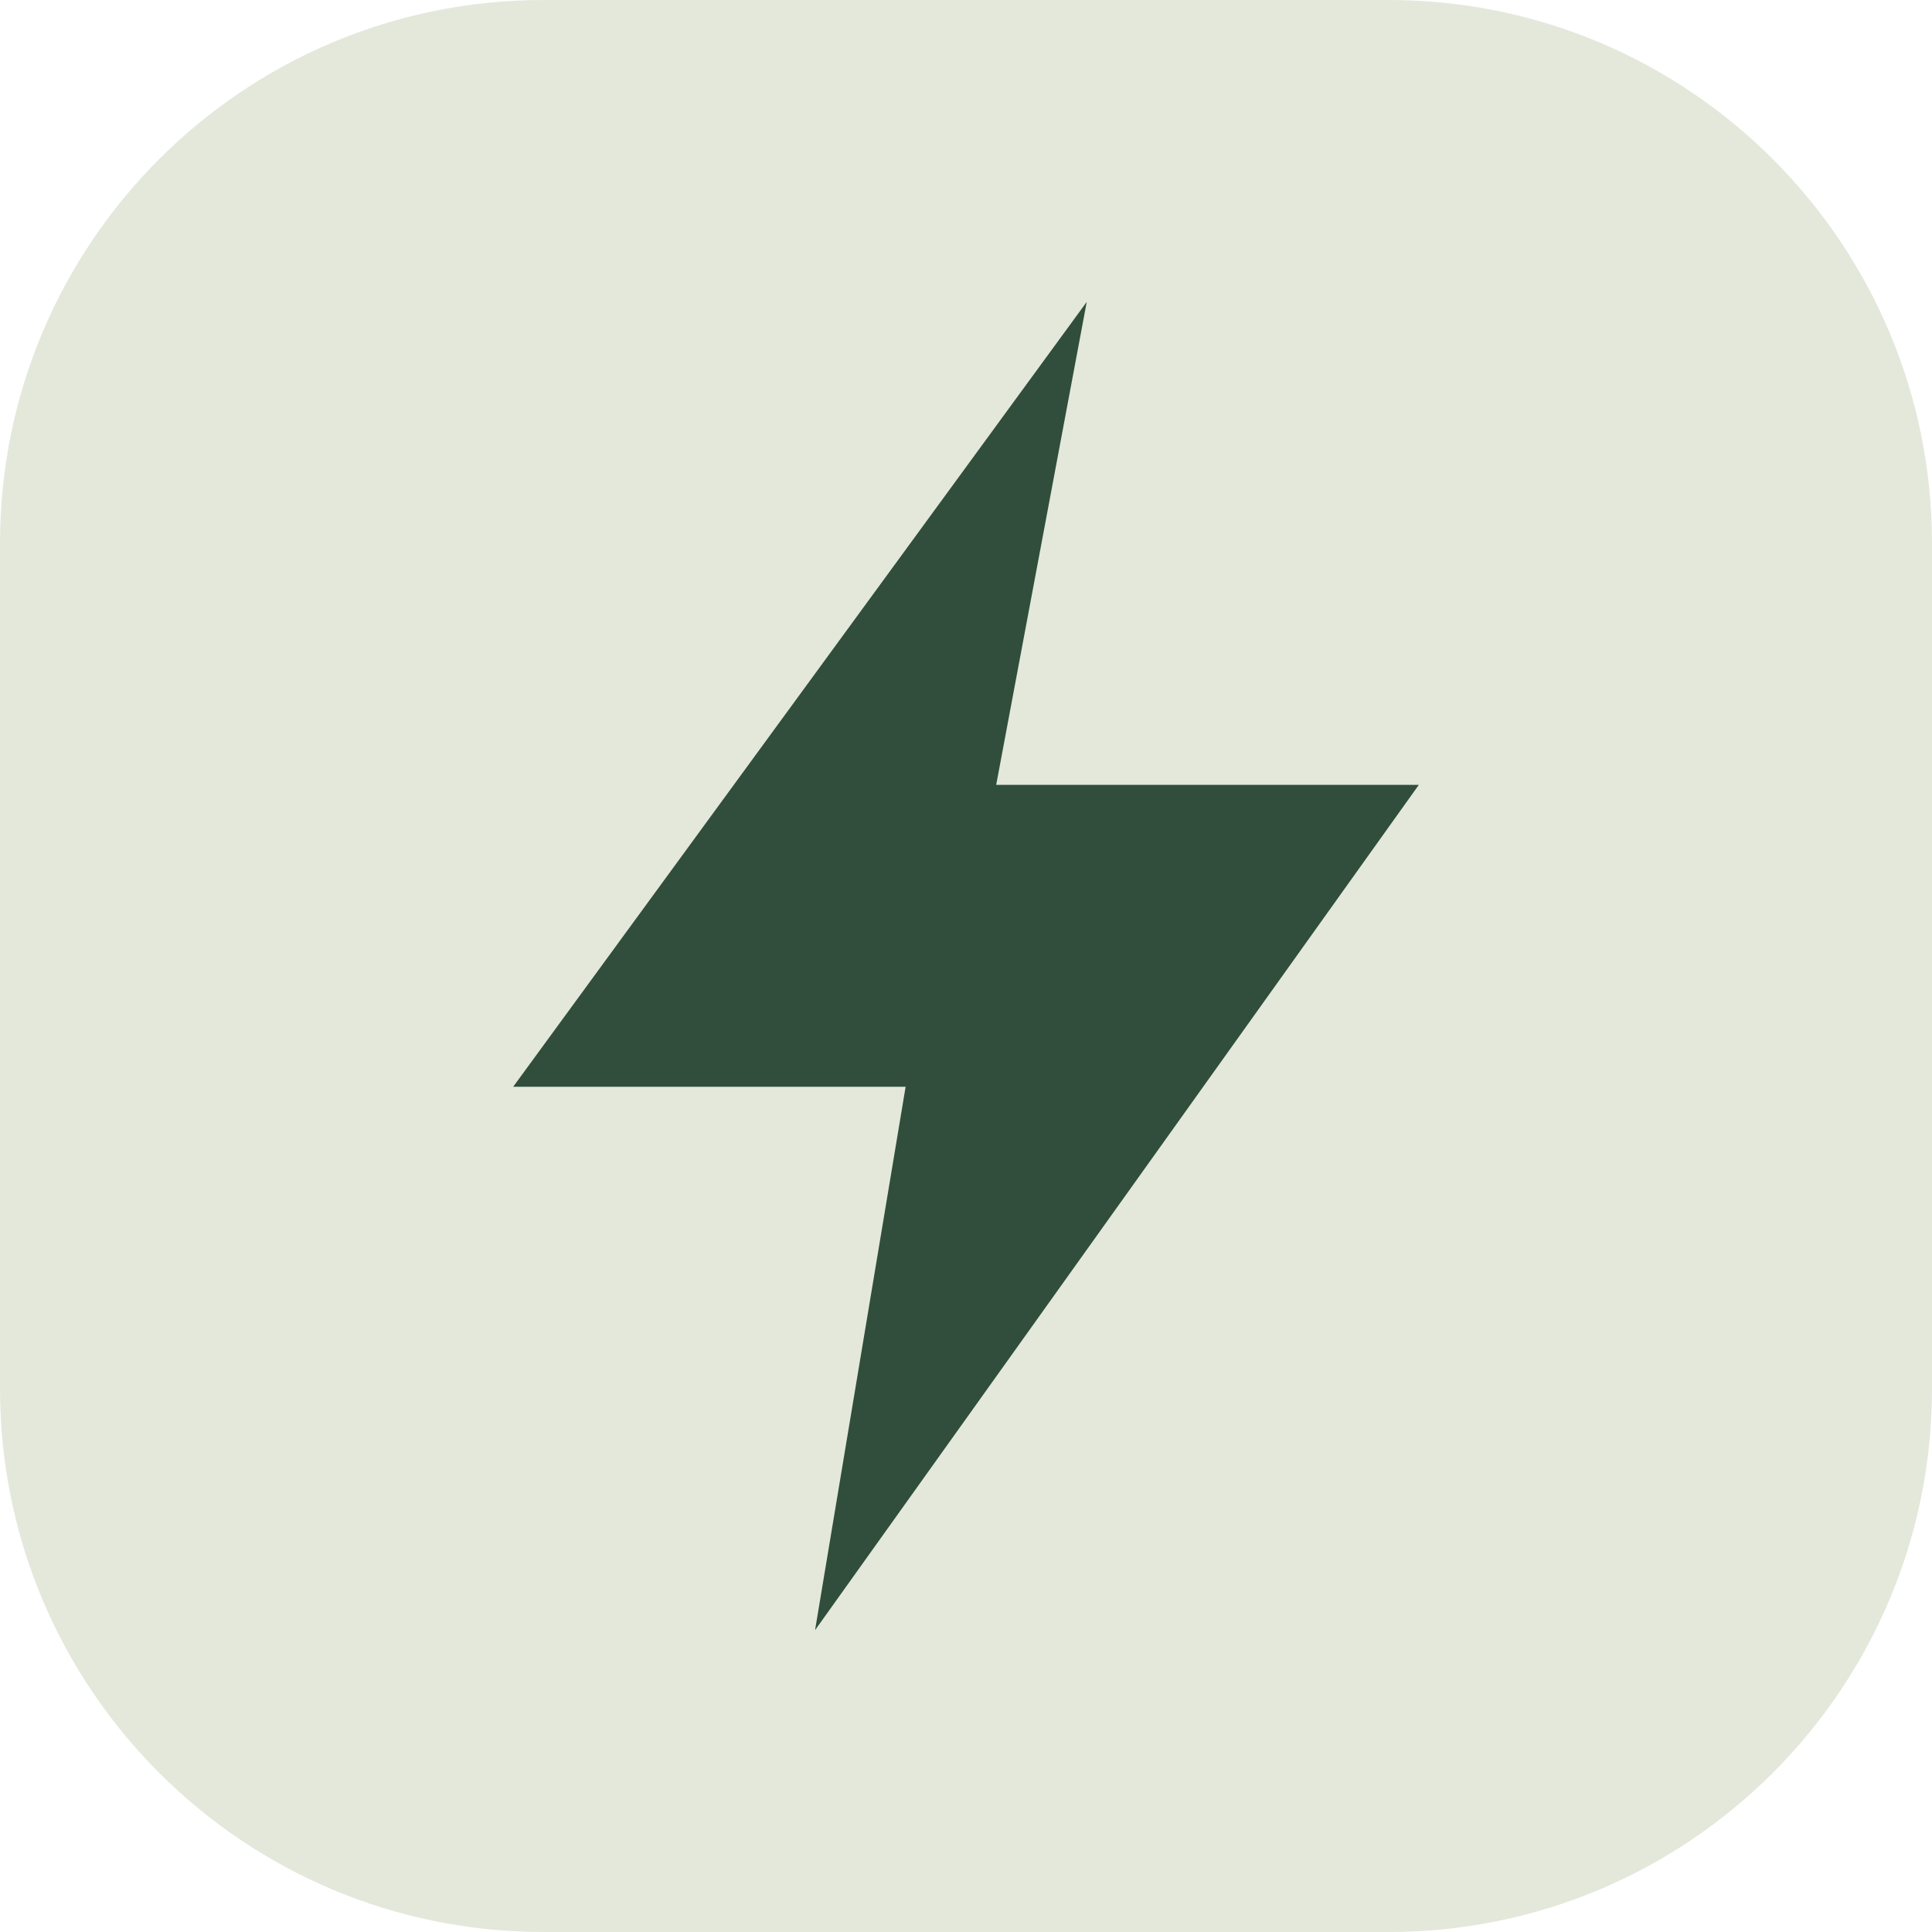
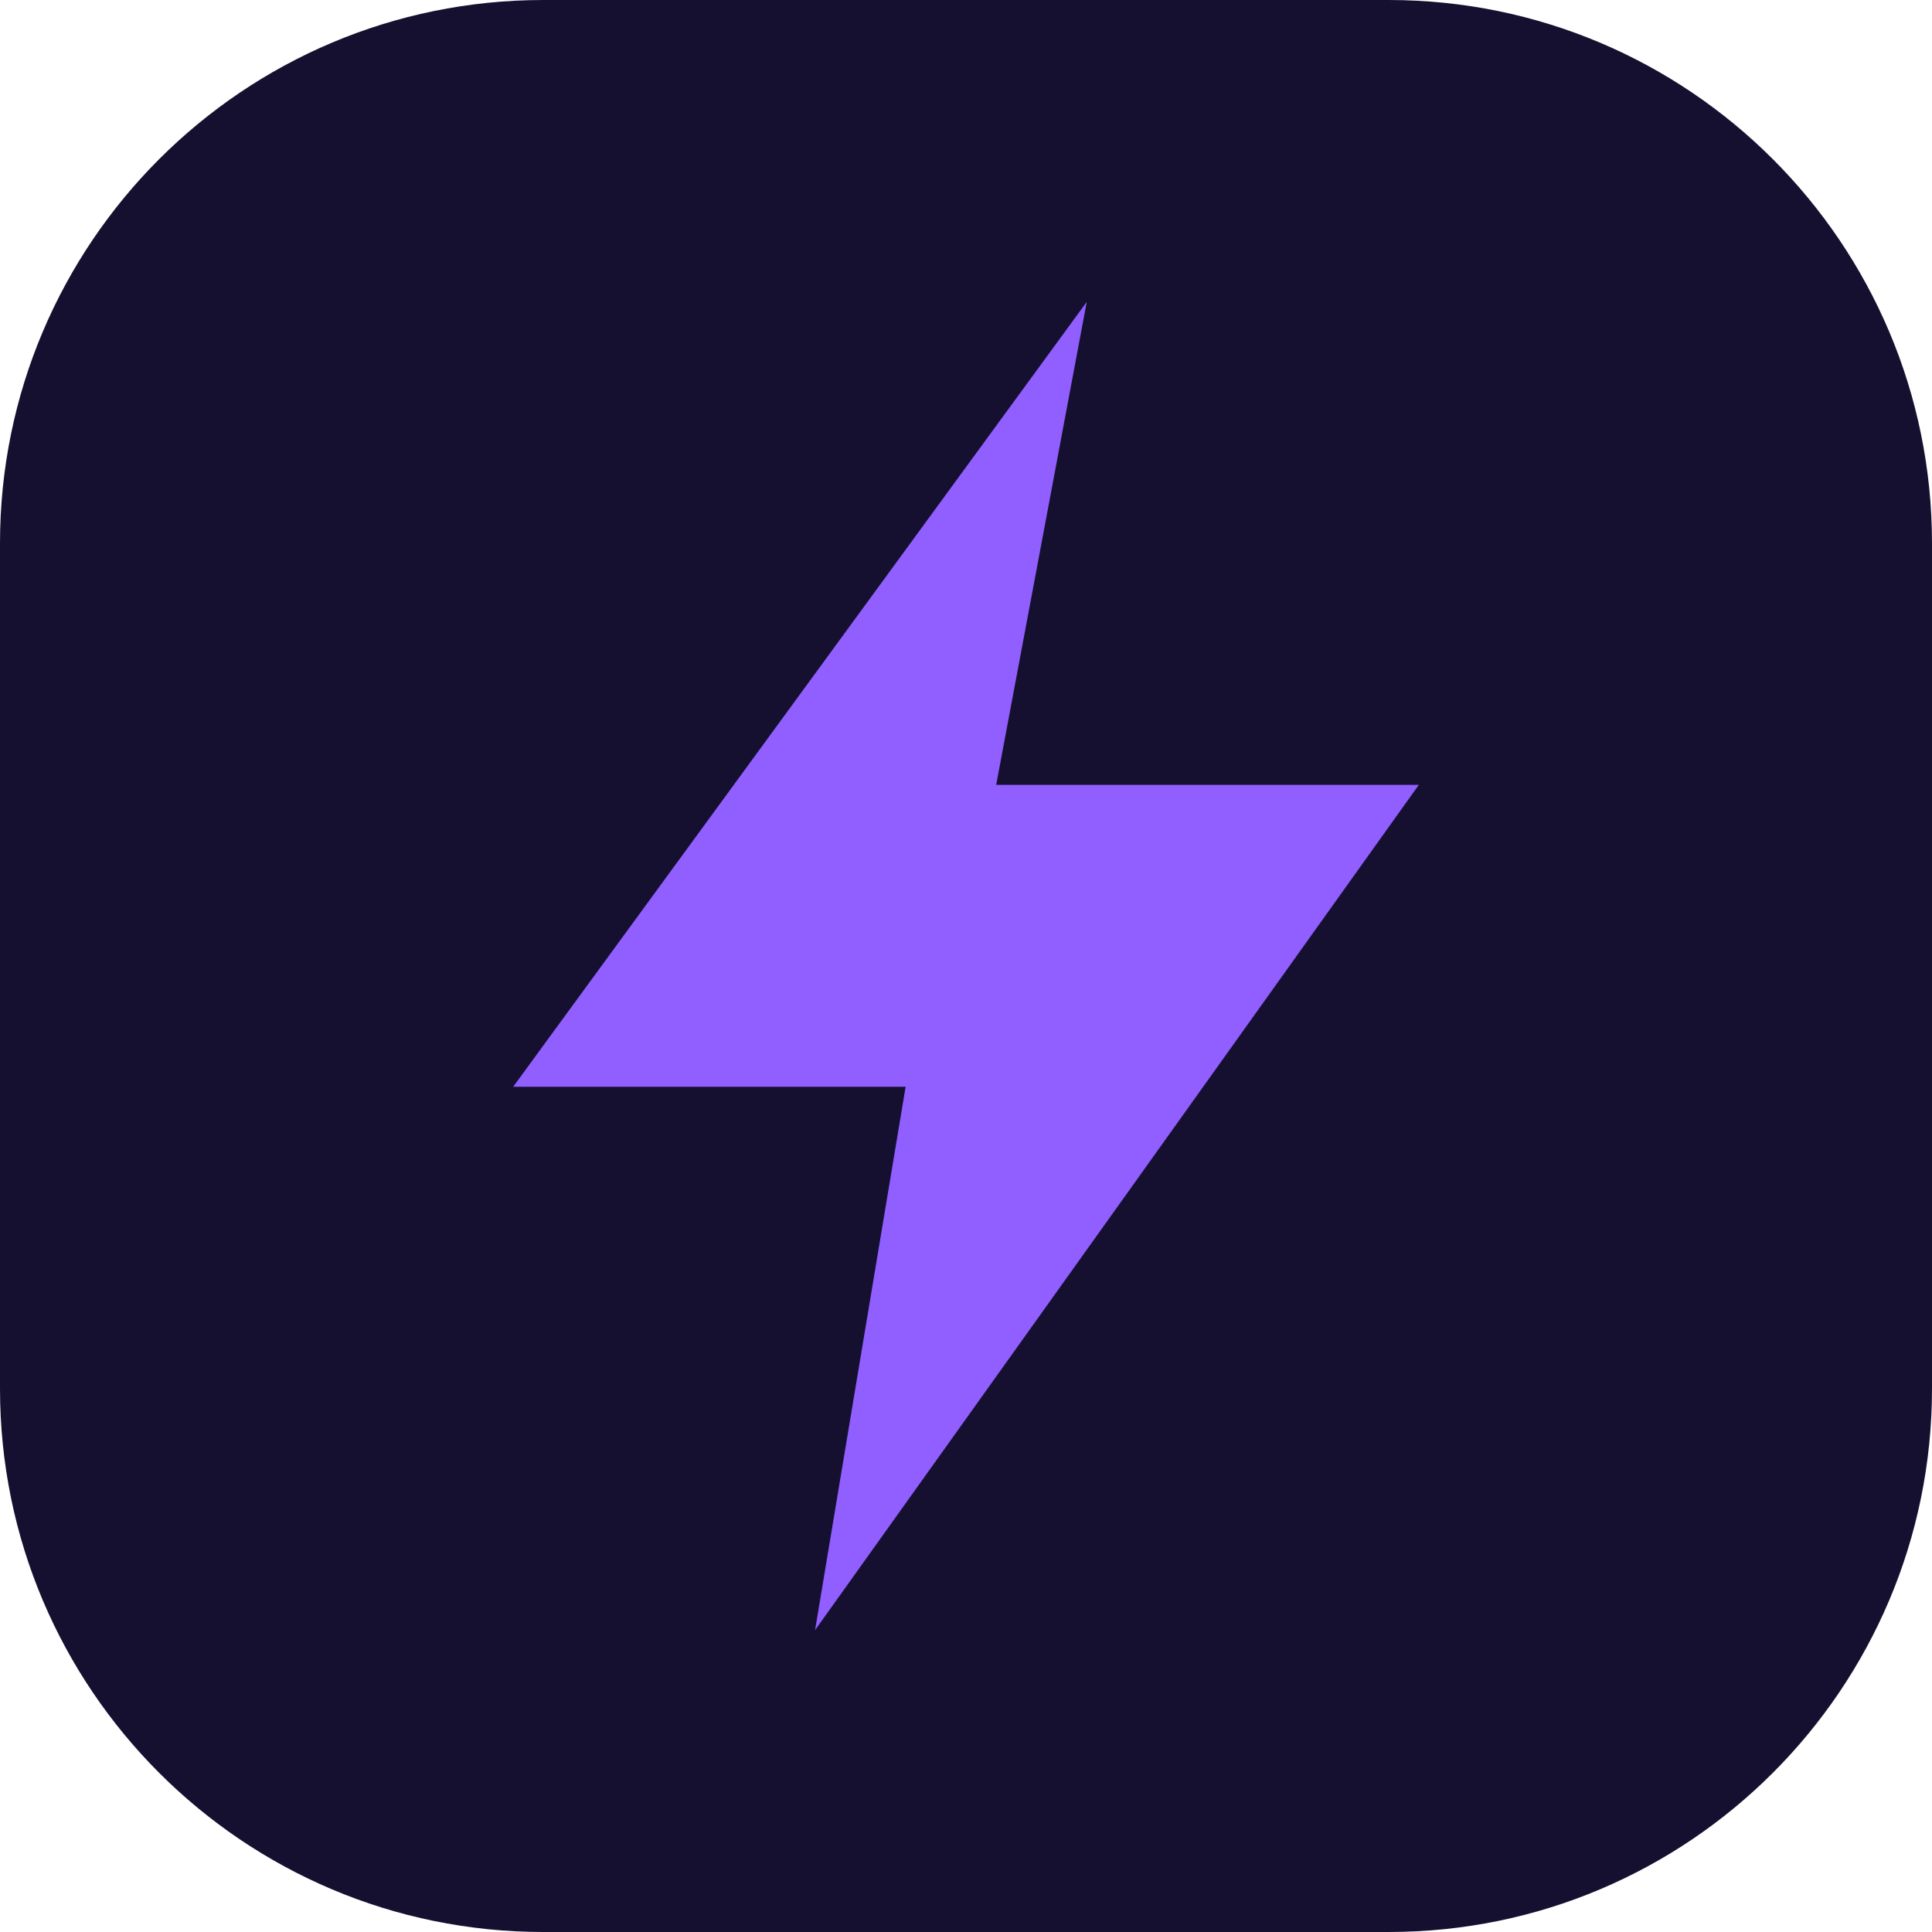
<svg xmlns="http://www.w3.org/2000/svg" viewBox="0 0 64 64">
-   <rect width="64" height="64" rx="18" fill="#e3e8db" />
-   <path d="m36 10-19 26h13l-3 18 20-28H33z" fill="#304e3b" />
+   <rect width="64" height="64" rx="18" fill="#151030" />
+   <path d="m36 10-19 26h13l-3 18 20-28H33z" fill="#915eff" />
</svg>
